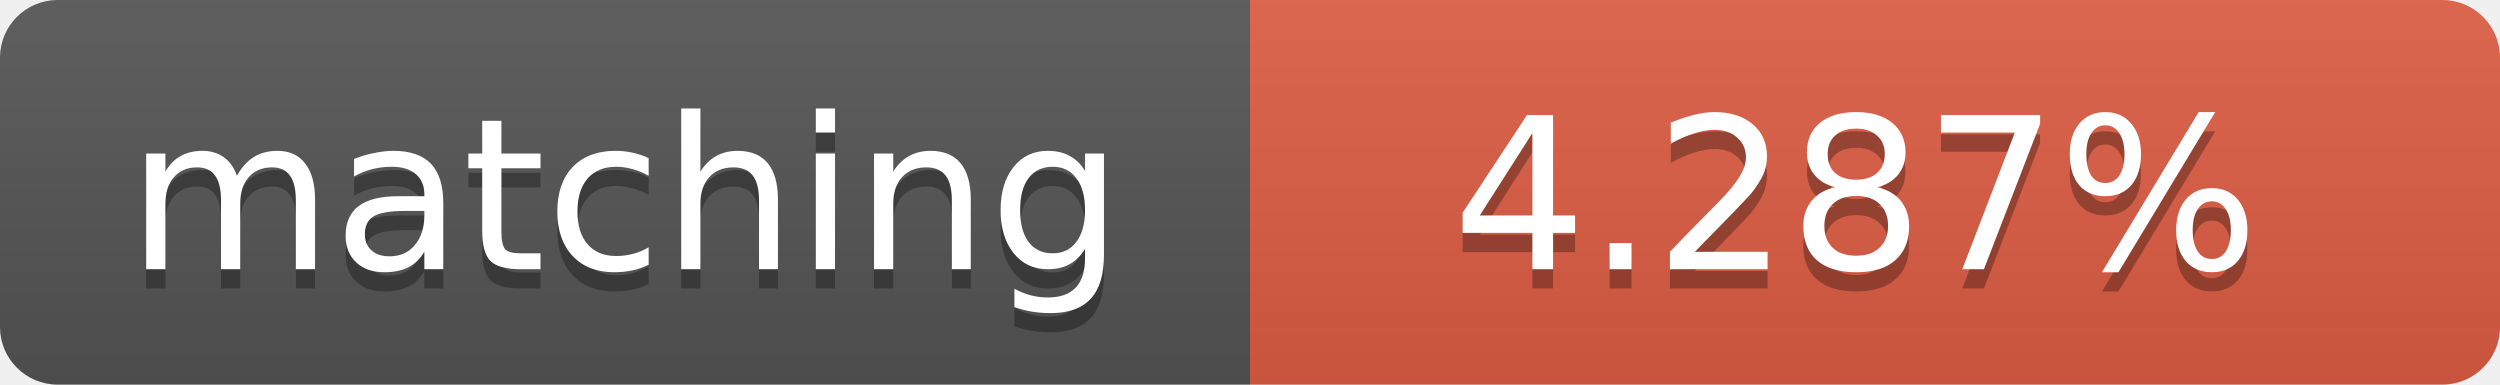
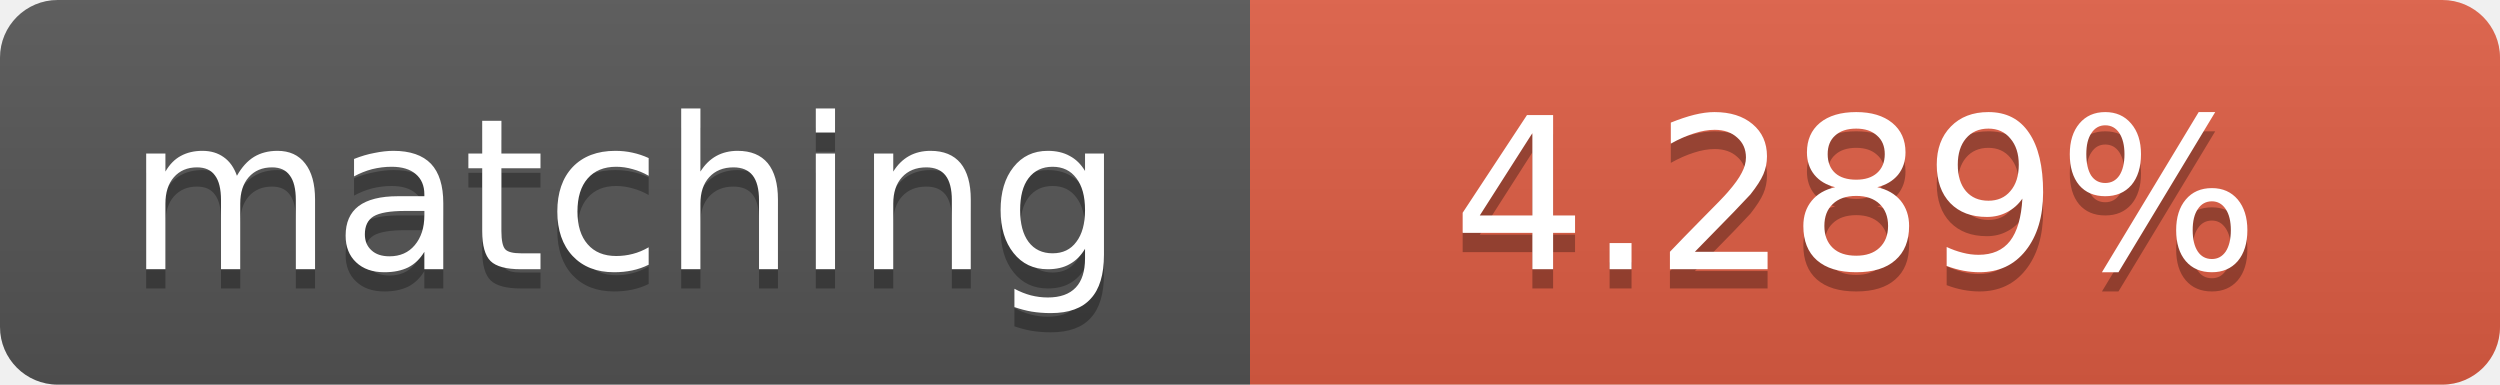
<svg xmlns="http://www.w3.org/2000/svg" width="130" height="20">
  <linearGradient id="b" x2="0" y2="100%">
    <stop offset="0" stop-color="#bbb" stop-opacity=".1" />
    <stop offset="1" stop-opacity=".1" />
  </linearGradient>
  <clipPath id="a">
    <rect width="130" height="20" rx="3" fill="#fff" />
  </clipPath>
  <g clip-path="url(#a)">
    <path fill="#555" d="M0 0h65v20H0z" />
    <path fill="#e05d44" d="M65 0h65v20H65z" />
    <path fill="url(#b)" d="M0 0h130v20H0z" />
  </g>
  <g fill="#fff" text-anchor="middle" font-family="DejaVu Sans,Verdana,Geneva,sans-serif" font-size="11">
    <text x="32.5" y="15" fill="#010101" fill-opacity=".3">matching</text>
    <text x="32.5" y="14">matching</text>
-     <text x="96.5" y="15" fill="#010101" fill-opacity=".3">4.287%</text>
-     <text x="96.5" y="14">4.287%</text>
+     <text x="96.5" y="15" fill="#010101" fill-opacity=".3">4.289%</text>
+     <text x="96.5" y="14">4.289%</text>
  </g>
</svg>
